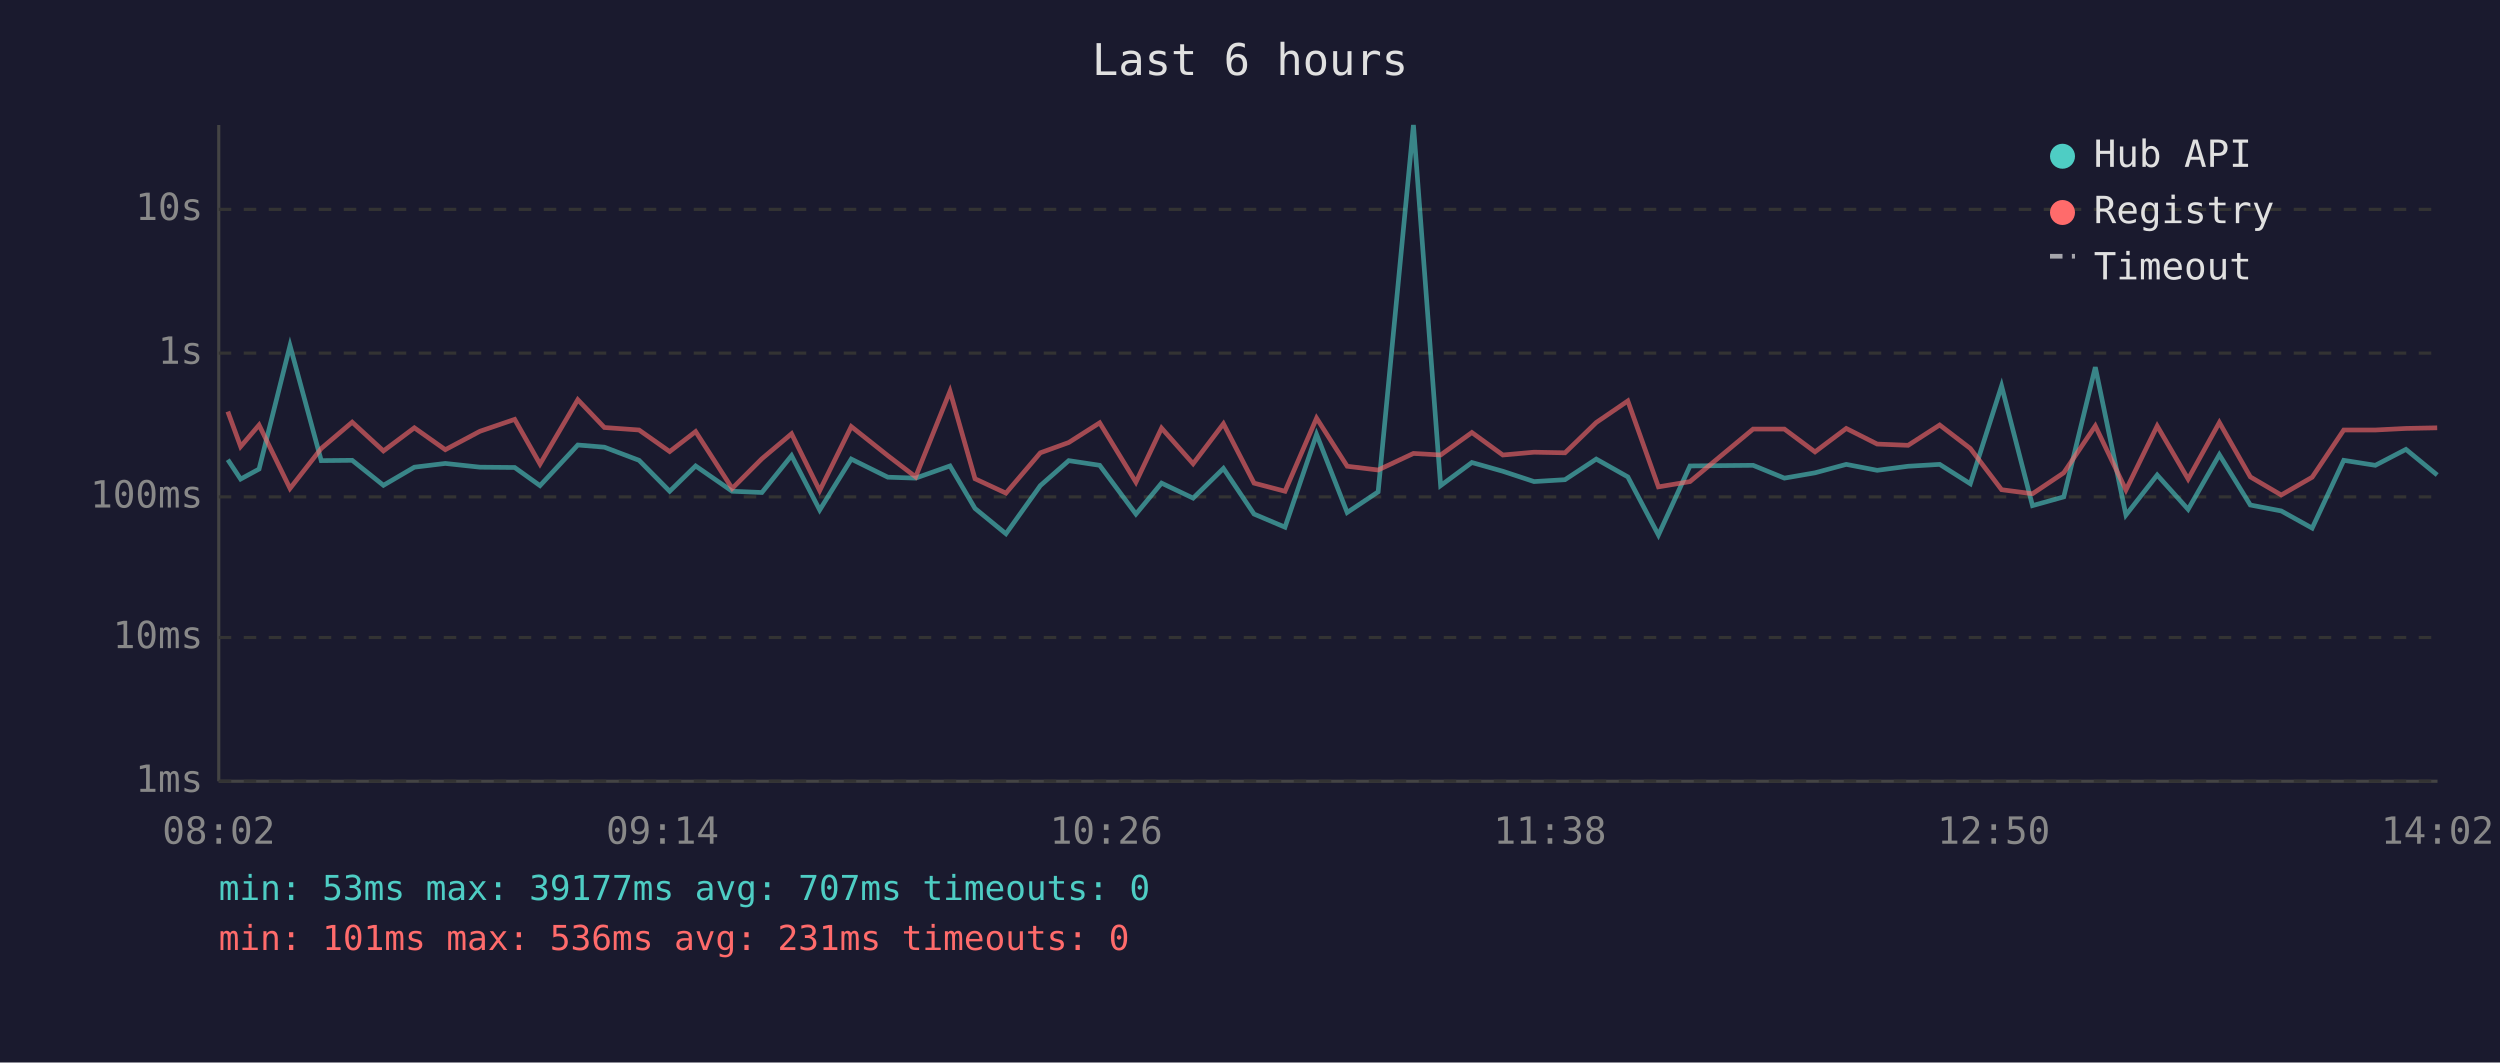
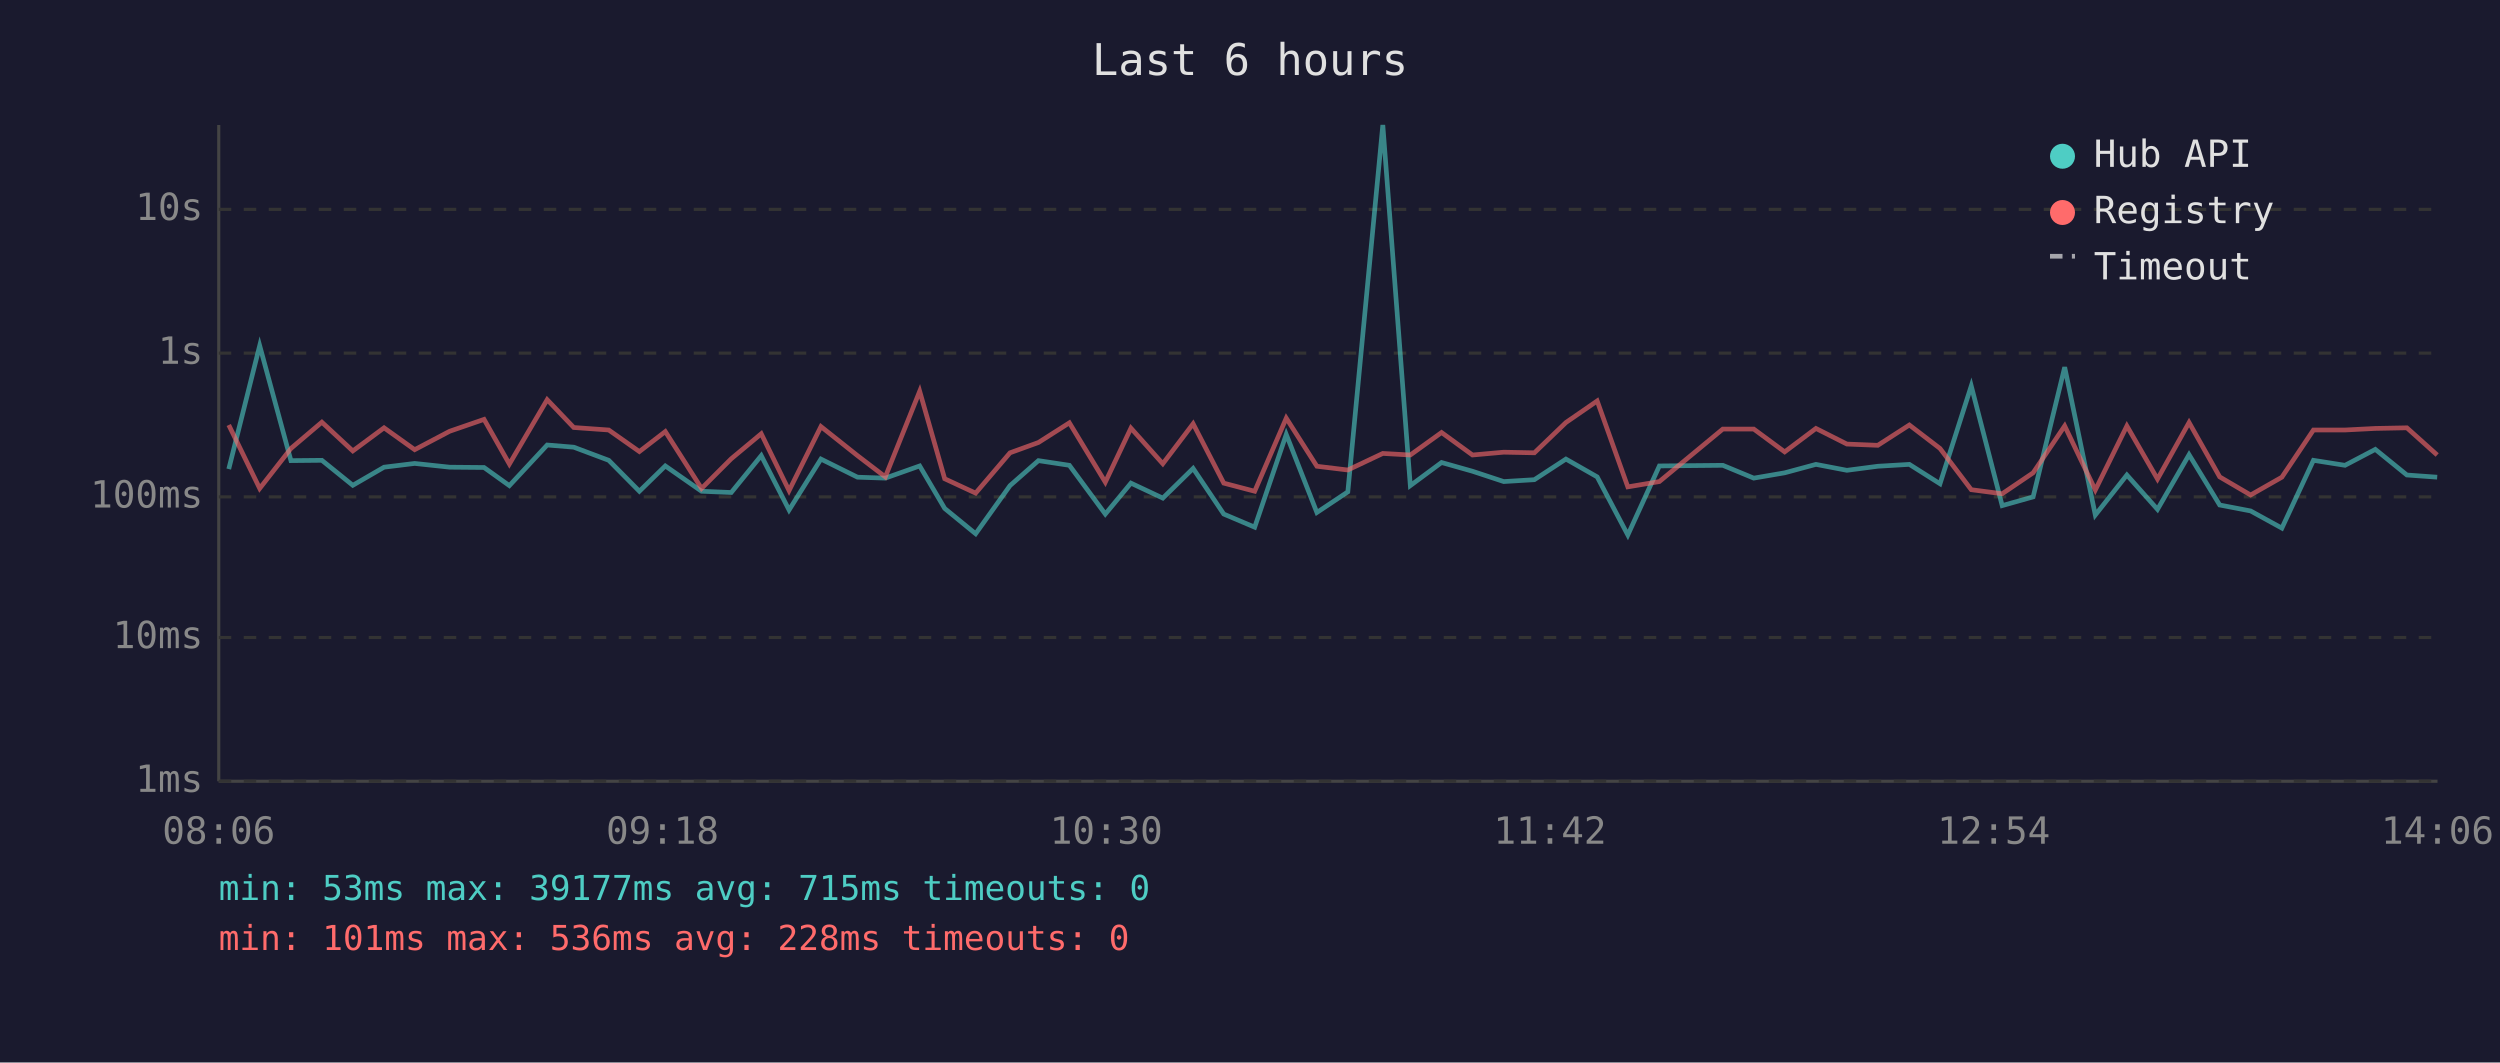
<svg xmlns="http://www.w3.org/2000/svg" viewBox="0 0 800 340" font-family="monospace" font-size="12">
  <rect width="800" height="340" fill="#1a1a2e" />
  <text x="400" y="24" fill="#e0e0e0" font-size="14" text-anchor="middle">Last 6 hours</text>
  <line x1="70" y1="40" x2="70" y2="250" stroke="#444" stroke-width="1" />
  <line x1="70" y1="250" x2="780" y2="250" stroke="#444" stroke-width="1" />
  <line x1="70" y1="250" x2="780" y2="250" stroke="#333" stroke-width="1" stroke-dasharray="4" />
  <text x="65" y="250" fill="#888" text-anchor="end" dominant-baseline="middle">1ms</text>
  <line x1="70" y1="204" x2="780" y2="204" stroke="#333" stroke-width="1" stroke-dasharray="4" />
  <text x="65" y="204" fill="#888" text-anchor="end" dominant-baseline="middle">10ms</text>
  <line x1="70" y1="159" x2="780" y2="159" stroke="#333" stroke-width="1" stroke-dasharray="4" />
  <text x="65" y="159" fill="#888" text-anchor="end" dominant-baseline="middle">100ms</text>
  <line x1="70" y1="113" x2="780" y2="113" stroke="#333" stroke-width="1" stroke-dasharray="4" />
  <text x="65" y="113" fill="#888" text-anchor="end" dominant-baseline="middle">1s</text>
  <line x1="70" y1="67" x2="780" y2="67" stroke="#333" stroke-width="1" stroke-dasharray="4" />
  <text x="65" y="67" fill="#888" text-anchor="end" dominant-baseline="middle">10s</text>
-   <text x="70" y="270" fill="#888" text-anchor="middle">08:02</text>
-   <text x="212" y="270" fill="#888" text-anchor="middle">09:14</text>
-   <text x="354" y="270" fill="#888" text-anchor="middle">10:26</text>
-   <text x="496" y="270" fill="#888" text-anchor="middle">11:38</text>
-   <text x="638" y="270" fill="#888" text-anchor="middle">12:50</text>
-   <text x="780" y="270" fill="#888" text-anchor="middle">14:02</text>
-   <polyline points="72.9,147.1 77.0,153.3 82.9,150.1 92.8,110.6 102.8,147.4 112.7,147.3 122.7,155.3 132.6,149.5 142.5,148.3 153.6,149.5 164.7,149.6 172.8,155.4 184.9,142.4 193.4,143.1 204.5,147.3 214.3,157.2 222.6,149.1 234.3,157.2 243.8,157.6 253.3,145.8 262.3,163.2 272.4,146.9 284.1,152.7 293.0,153.0 304.0,149.1 312.0,162.7 321.9,170.8 332.9,155.4 342.0,147.4 351.9,148.9 363.5,164.5 371.7,154.6 381.8,159.4 391.5,149.9 401.3,164.5 411.2,168.7 421.3,139.0 431.1,164.0 441.0,157.4 452.3,40.0 461.0,155.4 471.0,148.0 480.9,150.8 490.9,154.1 500.8,153.5 510.8,146.9 520.9,152.6 530.7,171.2 540.8,149.1 561.0,148.9 571.0,153.0 580.8,151.3 590.8,148.6 600.7,150.5 610.6,149.2 620.7,148.6 630.5,154.8 640.5,123.5 650.4,161.8 660.4,159.0 670.5,117.5 680.3,164.8 690.3,152.0 700.2,163.0 710.2,145.5 720.1,161.6 730.0,163.5 739.9,169.0 750.0,147.3 760.1,148.9 769.9,143.8 779.9,152.0" fill="none" stroke="#4ecdc4" stroke-width="1.5" opacity="0.6" />
-   <polyline points="72.9,131.7 77.0,142.9 82.9,136.0 92.8,156.3 102.8,143.5 112.7,135.1 122.7,144.3 132.6,136.9 142.5,143.9 153.6,138.0 164.7,134.2 172.8,148.5 184.9,127.9 193.4,136.8 204.5,137.6 214.3,144.5 222.6,138.1 234.3,156.3 243.8,146.8 253.3,138.8 262.3,157.0 272.4,136.5 284.1,145.8 293.0,152.6 304.0,125.2 312.0,153.2 321.9,157.8 332.9,144.9 342.0,141.6 351.9,135.3 363.5,154.3 371.7,137.0 381.8,148.4 391.5,135.6 401.3,154.6 411.2,157.2 421.3,133.8 431.1,149.2 441.0,150.4 452.3,145.1 461.0,145.6 471.0,138.4 480.9,145.6 490.9,144.7 500.8,144.9 510.8,135.2 520.9,128.3 530.7,155.8 540.8,154.1 561.0,137.3 571.0,137.3 580.8,144.6 590.8,137.1 600.7,142.1 610.6,142.5 620.7,136.0 630.5,143.5 640.5,156.7 650.4,158.0 660.4,151.3 670.5,136.3 680.3,156.8 690.3,136.3 700.2,153.3 710.2,135.2 720.1,152.6 730.0,158.4 739.9,152.7 750.0,137.6 760.1,137.6 769.9,137.1 779.9,136.9" fill="none" stroke="#ff6b6b" stroke-width="1.5" opacity="0.6" />
+   <text x="70" y="270" fill="#888" text-anchor="middle">08:06</text>
+   <text x="212" y="270" fill="#888" text-anchor="middle">09:18</text>
+   <text x="354" y="270" fill="#888" text-anchor="middle">10:30</text>
+   <text x="496" y="270" fill="#888" text-anchor="middle">11:42</text>
+   <text x="638" y="270" fill="#888" text-anchor="middle">12:54</text>
+   <text x="780" y="270" fill="#888" text-anchor="middle">14:06</text>
+   <polyline points="73.2,150.1 83.1,110.6 93.1,147.4 103.0,147.3 112.9,155.3 122.9,149.5 132.7,148.3 143.9,149.5 154.9,149.6 163.0,155.4 175.1,142.4 183.6,143.1 194.8,147.3 204.6,157.2 212.9,149.1 224.5,157.2 234.0,157.6 243.6,145.8 252.5,163.2 262.7,146.9 274.4,152.7 283.3,153.0 294.3,149.1 302.3,162.7 312.2,170.8 323.2,155.4 332.3,147.4 342.2,148.9 353.7,164.5 361.9,154.6 372.1,159.4 381.8,149.9 391.6,164.5 401.5,168.7 411.6,139.0 421.4,164.0 431.3,157.4 442.5,40.0 451.3,155.4 461.3,148.0 471.2,150.8 481.2,154.1 491.0,153.5 501.1,146.9 511.1,152.6 520.9,171.2 531.0,149.1 551.3,148.9 561.2,153.0 571.1,151.3 581.1,148.6 591.0,150.5 600.9,149.2 611.0,148.6 620.8,154.8 630.8,123.5 640.7,161.8 650.6,159.0 660.7,117.5 670.5,164.8 680.6,152.0 690.4,163.0 700.5,145.5 710.3,161.6 720.2,163.5 730.2,169.0 740.3,147.3 750.4,148.9 760.1,143.8 770.2,152.0 779.9,152.7" fill="none" stroke="#4ecdc4" stroke-width="1.5" opacity="0.6" />
+   <polyline points="73.2,136.0 83.1,156.3 93.1,143.5 103.0,135.1 112.9,144.3 122.9,136.9 132.7,143.9 143.9,138.0 154.9,134.2 163.0,148.5 175.1,127.9 183.6,136.8 194.8,137.6 204.6,144.5 212.9,138.1 224.5,156.3 234.0,146.8 243.6,138.8 252.5,157.0 262.7,136.5 274.4,145.8 283.3,152.6 294.3,125.2 302.3,153.2 312.2,157.8 323.2,144.9 332.3,141.6 342.2,135.3 353.7,154.3 361.9,137.0 372.1,148.4 381.8,135.6 391.6,154.6 401.5,157.2 411.6,133.8 421.4,149.2 431.3,150.4 442.5,145.1 451.3,145.6 461.3,138.4 471.2,145.6 481.2,144.7 491.0,144.9 501.1,135.2 511.1,128.3 520.9,155.8 531.0,154.1 551.3,137.3 561.2,137.3 571.1,144.6 581.1,137.1 591.0,142.1 600.9,142.5 611.0,136.0 620.8,143.5 630.8,156.7 640.7,158.0 650.6,151.3 660.7,136.3 670.5,156.8 680.6,136.3 690.4,153.3 700.5,135.2 710.3,152.6 720.2,158.4 730.2,152.7 740.3,137.6 750.4,137.6 760.1,137.1 770.2,136.9 779.9,145.6" fill="none" stroke="#ff6b6b" stroke-width="1.5" opacity="0.6" />
  <circle cx="660" cy="50" r="4" fill="#4ecdc4" />
  <text x="670" y="50" fill="#e0e0e0" dominant-baseline="middle">Hub API</text>
  <circle cx="660" cy="68" r="4" fill="#ff6b6b" />
  <text x="670" y="68" fill="#e0e0e0" dominant-baseline="middle">Registry</text>
  <line x1="656" y1="82" x2="664" y2="82" stroke="#e0e0e0" stroke-width="1.5" stroke-dasharray="4,3" opacity="0.7" />
  <text x="670" y="86" fill="#e0e0e0" dominant-baseline="middle">Timeout</text>
-   <text x="70" y="288" fill="#4ecdc4" font-size="11">min: 53ms  max: 39177ms  avg: 707ms  timeouts: 0</text>
-   <text x="70" y="304" fill="#ff6b6b" font-size="11">min: 101ms  max: 536ms  avg: 231ms  timeouts: 0</text>
+   <text x="70" y="288" fill="#4ecdc4" font-size="11">min: 53ms  max: 39177ms  avg: 715ms  timeouts: 0</text>
+   <text x="70" y="304" fill="#ff6b6b" font-size="11">min: 101ms  max: 536ms  avg: 228ms  timeouts: 0</text>
</svg>
